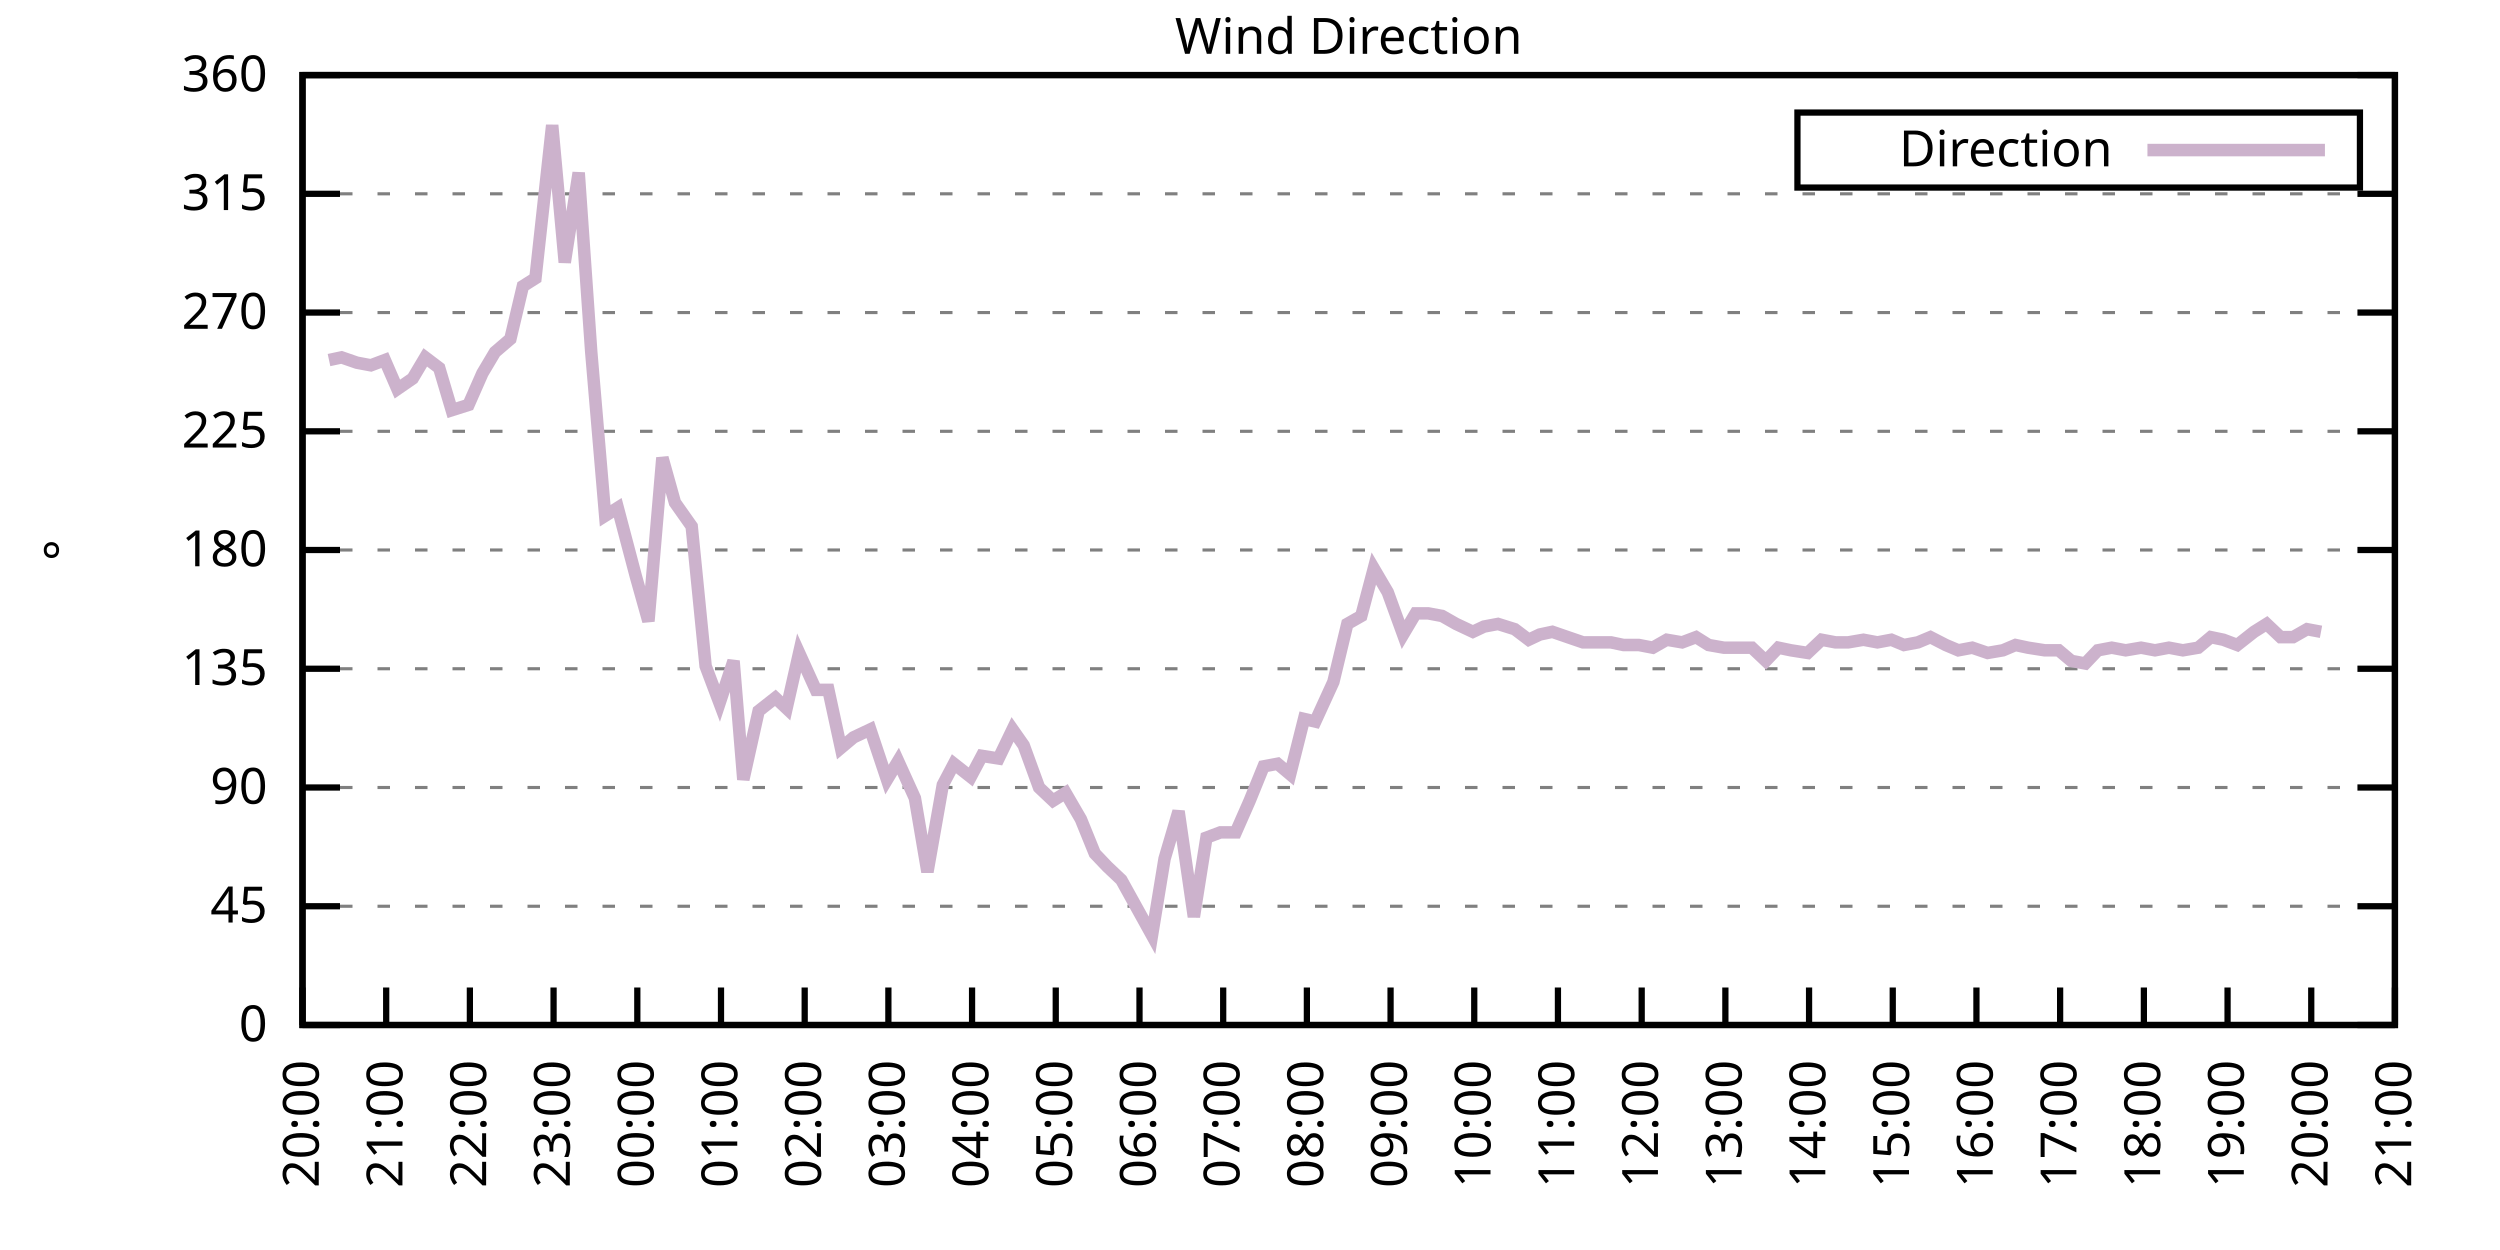
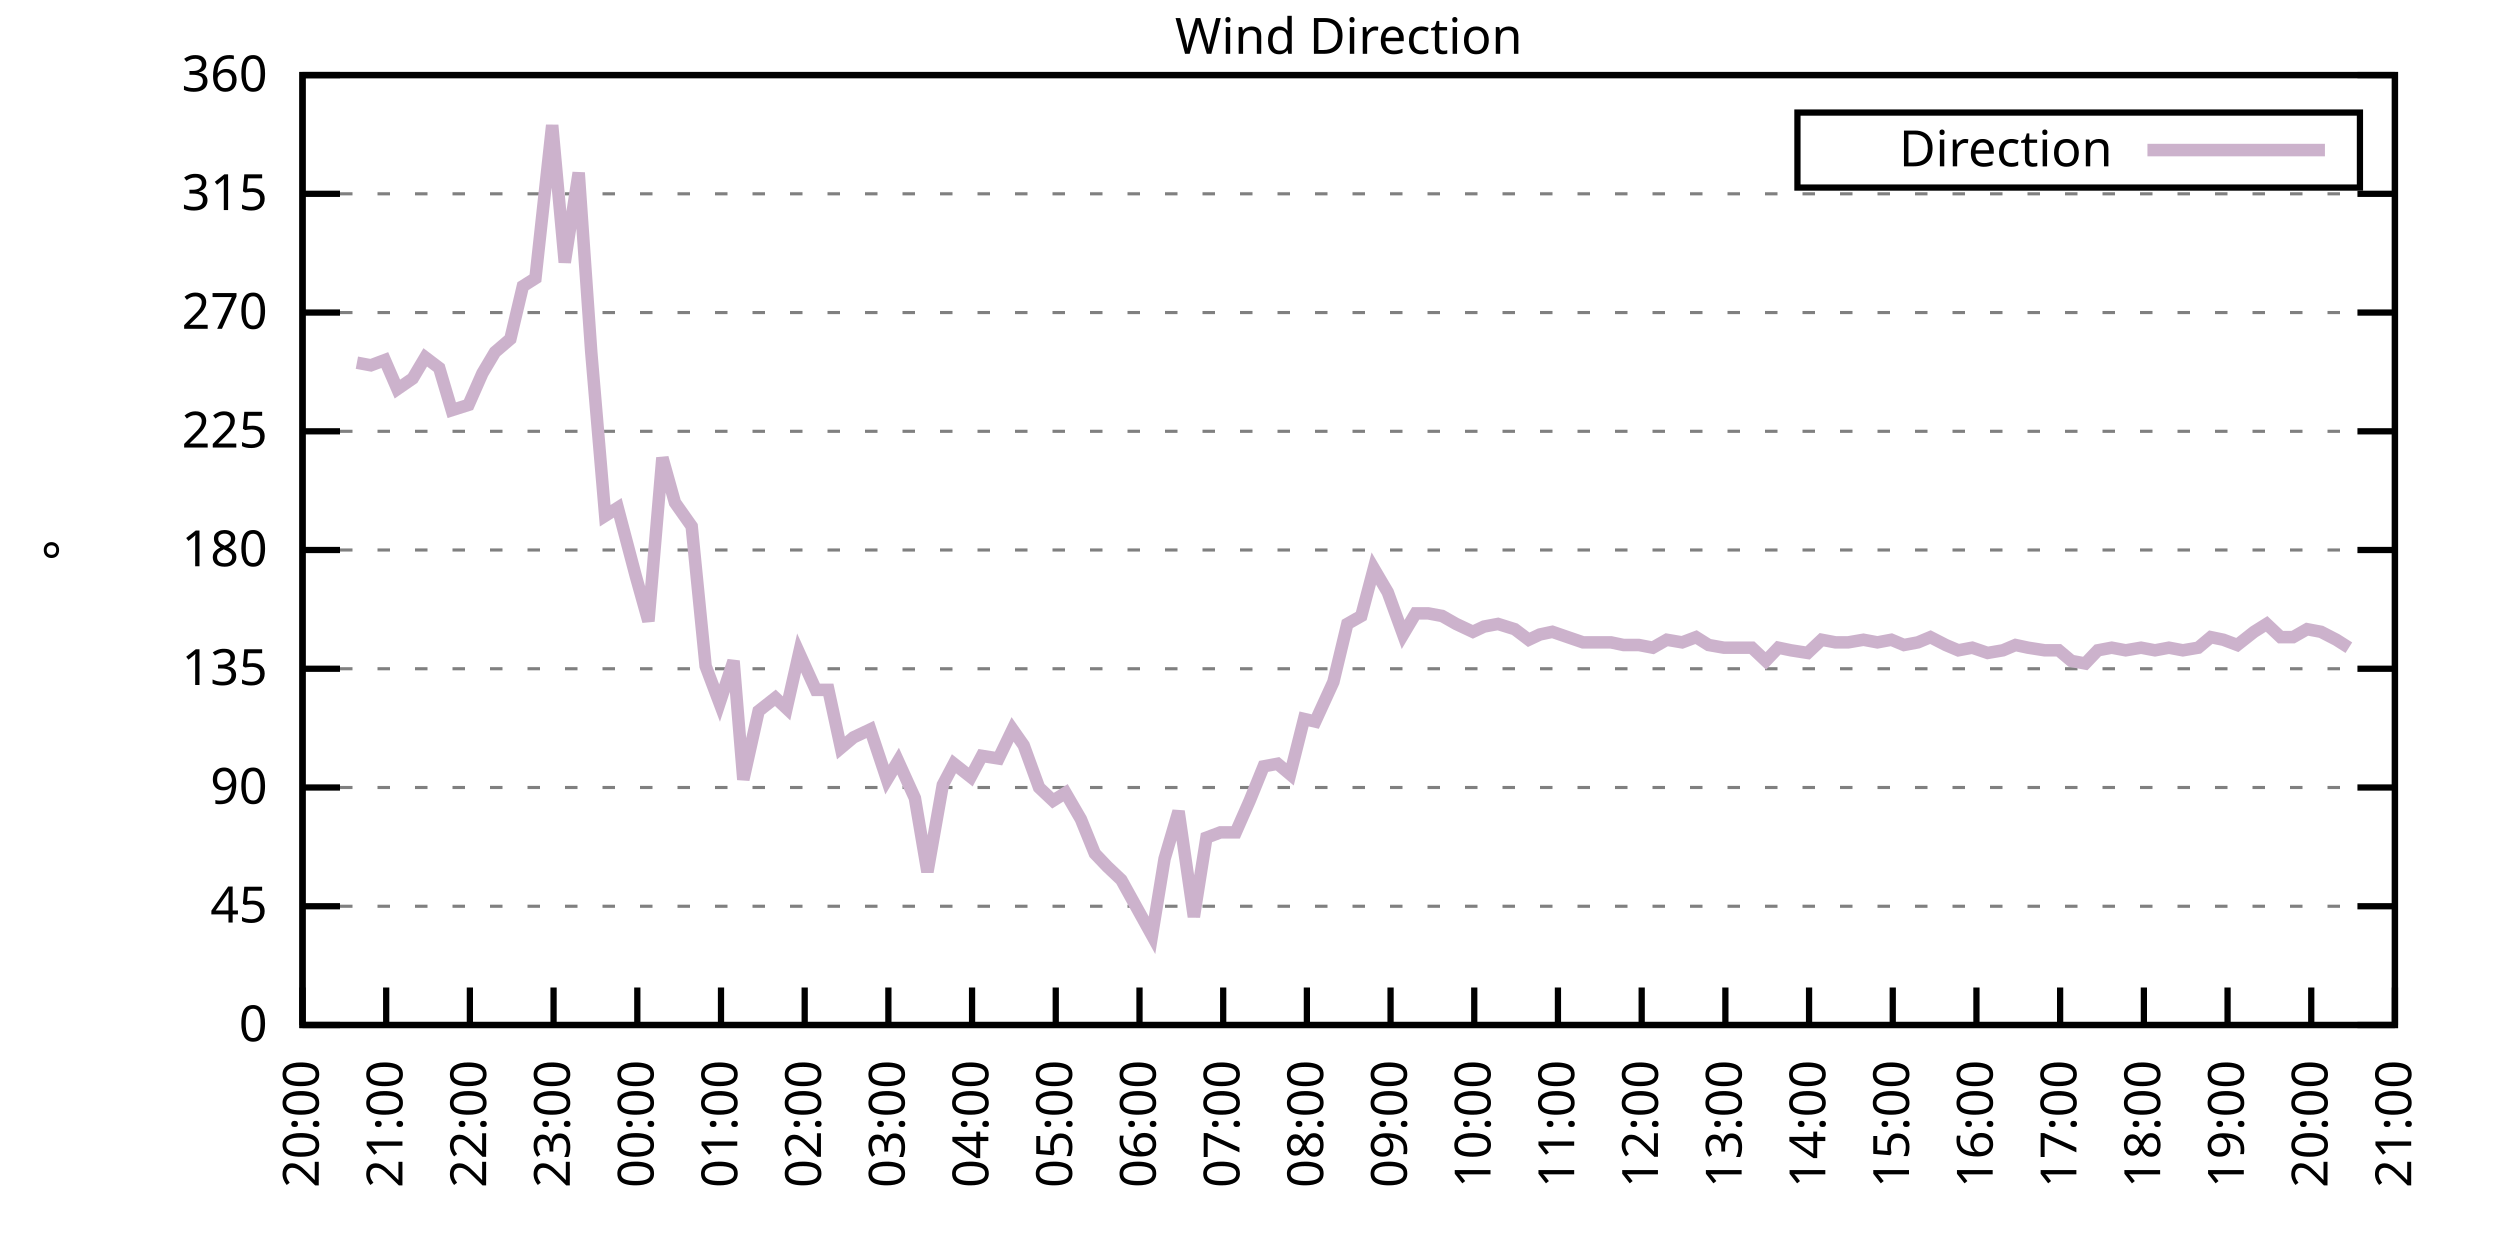
<svg xmlns="http://www.w3.org/2000/svg" xmlns:xlink="http://www.w3.org/1999/xlink" width="400" height="200" viewBox="0 0 400 200">
  <g id="gnuplot_canvas">
    <rect x="0" y="0" width="400" height="200" fill="none" />
    <defs>
      <circle id="gpDot" r="0.5" stroke-width="0.5" stroke="currentColor" />
      <path id="gpPt0" stroke-width="0.333" stroke="currentColor" d="M-1,0 h2 M0,-1 v2" />
      <path id="gpPt1" stroke-width="0.333" stroke="currentColor" d="M-1,-1 L1,1 M1,-1 L-1,1" />
      <path id="gpPt2" stroke-width="0.333" stroke="currentColor" d="M-1,0 L1,0 M0,-1 L0,1 M-1,-1 L1,1 M-1,1 L1,-1" />
      <rect id="gpPt3" stroke-width="0.333" stroke="currentColor" x="-1" y="-1" width="2" height="2" />
      <rect id="gpPt4" stroke-width="0.333" stroke="currentColor" fill="currentColor" x="-1" y="-1" width="2" height="2" />
      <circle id="gpPt5" stroke-width="0.333" stroke="currentColor" cx="0" cy="0" r="1" />
      <use xlink:href="#gpPt5" id="gpPt6" fill="currentColor" stroke="none" />
      <path id="gpPt7" stroke-width="0.333" stroke="currentColor" d="M0,-1.33 L-1.33,0.67 L1.33,0.67 z" />
      <use xlink:href="#gpPt7" id="gpPt8" fill="currentColor" stroke="none" />
      <use xlink:href="#gpPt7" id="gpPt9" stroke="currentColor" transform="rotate(180)" />
      <use xlink:href="#gpPt9" id="gpPt10" fill="currentColor" stroke="none" />
      <use xlink:href="#gpPt3" id="gpPt11" stroke="currentColor" transform="rotate(45)" />
      <use xlink:href="#gpPt11" id="gpPt12" fill="currentColor" stroke="none" />
      <path id="gpPt13" stroke-width="0.333" stroke="currentColor" d="M0,1.330 L1.265,0.411 L0.782,-1.067 L-0.782,-1.076 L-1.265,0.411 z" />
      <use xlink:href="#gpPt13" id="gpPt14" fill="currentColor" stroke="none" />
      <filter id="textbox" filterUnits="objectBoundingBox" x="0" y="0" height="1" width="1">
        <feFlood flood-color="white" flood-opacity="1" result="bgnd" />
        <feComposite in="SourceGraphic" in2="bgnd" operator="atop" />
      </filter>
      <filter id="greybox" filterUnits="objectBoundingBox" x="0" y="0" height="1" width="1">
        <feFlood flood-color="lightgrey" flood-opacity="1" result="grey" />
        <feComposite in="SourceGraphic" in2="grey" operator="atop" />
      </filter>
    </defs>
    <g fill="none" color="white" stroke="currentColor" stroke-width="1.00" stroke-linecap="butt" stroke-linejoin="miter">
</g>
    <g fill="none" color="black" stroke="currentColor" stroke-width="1.00" stroke-linecap="butt" stroke-linejoin="miter">
      <g stroke="none" shape-rendering="crispEdges">
        <polygon fill="rgb(255, 255, 255)" points="48.40,164.00 383.18,164.00 383.18,12.02 48.40,12.02 " />
      </g>
    </g>
    <g fill="none" color="black" stroke="currentColor" stroke-width="1.00" stroke-linecap="butt" stroke-linejoin="miter">
</g>
    <g fill="none" color="black" stroke="black" stroke-width="0.50" stroke-linecap="butt" stroke-linejoin="miter">
</g>
    <g fill="none" color="gray" stroke="currentColor" stroke-width="0.50" stroke-linecap="butt" stroke-linejoin="miter">
      <path stroke="gray" stroke-dasharray="2,4" class="gridline" d="M48.40,164.00 L383.19,164.00  " />
    </g>
    <g fill="none" color="gray" stroke="gray" stroke-width="1.00" stroke-linecap="butt" stroke-linejoin="miter">
</g>
    <g fill="none" color="black" stroke="currentColor" stroke-width="1.00" stroke-linecap="butt" stroke-linejoin="miter">
      <path stroke="black" d="M48.40,164.00 L54.40,164.00 M383.19,164.00 L377.19,164.00  " />
      <g transform="translate(42.80,166.60)" stroke="none" fill="black" font-family="Sans" font-size="8.00" text-anchor="end">
        <text>
          <tspan font-family="Sans"> 0</tspan>
        </text>
      </g>
    </g>
    <g fill="none" color="black" stroke="currentColor" stroke-width="1.00" stroke-linecap="butt" stroke-linejoin="miter">
</g>
    <g fill="none" color="black" stroke="black" stroke-width="0.50" stroke-linecap="butt" stroke-linejoin="miter">
</g>
    <g fill="none" color="gray" stroke="currentColor" stroke-width="0.50" stroke-linecap="butt" stroke-linejoin="miter">
      <path stroke="gray" stroke-dasharray="2,4" class="gridline" d="M48.40,145.00 L383.19,145.00  " />
    </g>
    <g fill="none" color="gray" stroke="gray" stroke-width="1.00" stroke-linecap="butt" stroke-linejoin="miter">
</g>
    <g fill="none" color="black" stroke="currentColor" stroke-width="1.00" stroke-linecap="butt" stroke-linejoin="miter">
      <path stroke="black" d="M48.40,145.00 L54.40,145.00 M383.19,145.00 L377.19,145.00  " />
      <g transform="translate(42.80,147.60)" stroke="none" fill="black" font-family="Sans" font-size="8.00" text-anchor="end">
        <text>
          <tspan font-family="Sans"> 45</tspan>
        </text>
      </g>
    </g>
    <g fill="none" color="black" stroke="currentColor" stroke-width="1.00" stroke-linecap="butt" stroke-linejoin="miter">
</g>
    <g fill="none" color="black" stroke="black" stroke-width="0.50" stroke-linecap="butt" stroke-linejoin="miter">
</g>
    <g fill="none" color="gray" stroke="currentColor" stroke-width="0.50" stroke-linecap="butt" stroke-linejoin="miter">
      <path stroke="gray" stroke-dasharray="2,4" class="gridline" d="M48.40,126.00 L383.19,126.00  " />
    </g>
    <g fill="none" color="gray" stroke="gray" stroke-width="1.00" stroke-linecap="butt" stroke-linejoin="miter">
</g>
    <g fill="none" color="black" stroke="currentColor" stroke-width="1.00" stroke-linecap="butt" stroke-linejoin="miter">
      <path stroke="black" d="M48.40,126.00 L54.40,126.00 M383.19,126.00 L377.19,126.00  " />
      <g transform="translate(42.80,128.60)" stroke="none" fill="black" font-family="Sans" font-size="8.00" text-anchor="end">
        <text>
          <tspan font-family="Sans"> 90</tspan>
        </text>
      </g>
    </g>
    <g fill="none" color="black" stroke="currentColor" stroke-width="1.00" stroke-linecap="butt" stroke-linejoin="miter">
</g>
    <g fill="none" color="black" stroke="black" stroke-width="0.50" stroke-linecap="butt" stroke-linejoin="miter">
</g>
    <g fill="none" color="gray" stroke="currentColor" stroke-width="0.50" stroke-linecap="butt" stroke-linejoin="miter">
      <path stroke="gray" stroke-dasharray="2,4" class="gridline" d="M48.40,107.00 L383.19,107.00  " />
    </g>
    <g fill="none" color="gray" stroke="gray" stroke-width="1.00" stroke-linecap="butt" stroke-linejoin="miter">
</g>
    <g fill="none" color="black" stroke="currentColor" stroke-width="1.00" stroke-linecap="butt" stroke-linejoin="miter">
      <path stroke="black" d="M48.40,107.00 L54.40,107.00 M383.19,107.00 L377.19,107.00  " />
      <g transform="translate(42.80,109.60)" stroke="none" fill="black" font-family="Sans" font-size="8.00" text-anchor="end">
        <text>
          <tspan font-family="Sans"> 135</tspan>
        </text>
      </g>
    </g>
    <g fill="none" color="black" stroke="currentColor" stroke-width="1.00" stroke-linecap="butt" stroke-linejoin="miter">
</g>
    <g fill="none" color="black" stroke="black" stroke-width="0.50" stroke-linecap="butt" stroke-linejoin="miter">
</g>
    <g fill="none" color="gray" stroke="currentColor" stroke-width="0.50" stroke-linecap="butt" stroke-linejoin="miter">
      <path stroke="gray" stroke-dasharray="2,4" class="gridline" d="M48.40,88.00 L383.19,88.00  " />
    </g>
    <g fill="none" color="gray" stroke="gray" stroke-width="1.00" stroke-linecap="butt" stroke-linejoin="miter">
</g>
    <g fill="none" color="black" stroke="currentColor" stroke-width="1.00" stroke-linecap="butt" stroke-linejoin="miter">
      <path stroke="black" d="M48.40,88.00 L54.40,88.00 M383.19,88.00 L377.19,88.00  " />
      <g transform="translate(42.80,90.60)" stroke="none" fill="black" font-family="Sans" font-size="8.00" text-anchor="end">
        <text>
          <tspan font-family="Sans"> 180</tspan>
        </text>
      </g>
    </g>
    <g fill="none" color="black" stroke="currentColor" stroke-width="1.00" stroke-linecap="butt" stroke-linejoin="miter">
</g>
    <g fill="none" color="black" stroke="black" stroke-width="0.50" stroke-linecap="butt" stroke-linejoin="miter">
</g>
    <g fill="none" color="gray" stroke="currentColor" stroke-width="0.50" stroke-linecap="butt" stroke-linejoin="miter">
      <path stroke="gray" stroke-dasharray="2,4" class="gridline" d="M48.40,69.01 L383.19,69.01  " />
    </g>
    <g fill="none" color="gray" stroke="gray" stroke-width="1.00" stroke-linecap="butt" stroke-linejoin="miter">
</g>
    <g fill="none" color="black" stroke="currentColor" stroke-width="1.00" stroke-linecap="butt" stroke-linejoin="miter">
      <path stroke="black" d="M48.40,69.01 L54.40,69.01 M383.19,69.01 L377.19,69.01  " />
      <g transform="translate(42.80,71.61)" stroke="none" fill="black" font-family="Sans" font-size="8.00" text-anchor="end">
        <text>
          <tspan font-family="Sans"> 225</tspan>
        </text>
      </g>
    </g>
    <g fill="none" color="black" stroke="currentColor" stroke-width="1.00" stroke-linecap="butt" stroke-linejoin="miter">
</g>
    <g fill="none" color="black" stroke="black" stroke-width="0.50" stroke-linecap="butt" stroke-linejoin="miter">
</g>
    <g fill="none" color="gray" stroke="currentColor" stroke-width="0.50" stroke-linecap="butt" stroke-linejoin="miter">
      <path stroke="gray" stroke-dasharray="2,4" class="gridline" d="M48.40,50.01 L383.19,50.01  " />
    </g>
    <g fill="none" color="gray" stroke="gray" stroke-width="1.00" stroke-linecap="butt" stroke-linejoin="miter">
</g>
    <g fill="none" color="black" stroke="currentColor" stroke-width="1.00" stroke-linecap="butt" stroke-linejoin="miter">
      <path stroke="black" d="M48.40,50.01 L54.40,50.01 M383.19,50.01 L377.19,50.01  " />
      <g transform="translate(42.80,52.61)" stroke="none" fill="black" font-family="Sans" font-size="8.00" text-anchor="end">
        <text>
          <tspan font-family="Sans"> 270</tspan>
        </text>
      </g>
    </g>
    <g fill="none" color="black" stroke="currentColor" stroke-width="1.00" stroke-linecap="butt" stroke-linejoin="miter">
</g>
    <g fill="none" color="black" stroke="black" stroke-width="0.50" stroke-linecap="butt" stroke-linejoin="miter">
</g>
    <g fill="none" color="gray" stroke="currentColor" stroke-width="0.50" stroke-linecap="butt" stroke-linejoin="miter">
      <path stroke="gray" stroke-dasharray="2,4" class="gridline" d="M48.40,31.01 L383.19,31.01  " />
    </g>
    <g fill="none" color="gray" stroke="gray" stroke-width="1.00" stroke-linecap="butt" stroke-linejoin="miter">
</g>
    <g fill="none" color="black" stroke="currentColor" stroke-width="1.00" stroke-linecap="butt" stroke-linejoin="miter">
      <path stroke="black" d="M48.40,31.01 L54.40,31.01 M383.19,31.01 L377.19,31.01  " />
      <g transform="translate(42.80,33.61)" stroke="none" fill="black" font-family="Sans" font-size="8.00" text-anchor="end">
        <text>
          <tspan font-family="Sans"> 315</tspan>
        </text>
      </g>
    </g>
    <g fill="none" color="black" stroke="currentColor" stroke-width="1.00" stroke-linecap="butt" stroke-linejoin="miter">
</g>
    <g fill="none" color="black" stroke="black" stroke-width="0.50" stroke-linecap="butt" stroke-linejoin="miter">
</g>
    <g fill="none" color="gray" stroke="currentColor" stroke-width="0.50" stroke-linecap="butt" stroke-linejoin="miter">
      <path stroke="gray" stroke-dasharray="2,4" class="gridline" d="M48.40,12.01 L383.19,12.01  " />
    </g>
    <g fill="none" color="gray" stroke="gray" stroke-width="1.00" stroke-linecap="butt" stroke-linejoin="miter">
</g>
    <g fill="none" color="black" stroke="currentColor" stroke-width="1.00" stroke-linecap="butt" stroke-linejoin="miter">
      <path stroke="black" d="M48.40,12.01 L54.40,12.01 M383.19,12.01 L377.19,12.01  " />
      <g transform="translate(42.80,14.61)" stroke="none" fill="black" font-family="Sans" font-size="8.00" text-anchor="end">
        <text>
          <tspan font-family="Sans"> 360</tspan>
        </text>
      </g>
    </g>
    <g fill="none" color="black" stroke="currentColor" stroke-width="1.00" stroke-linecap="butt" stroke-linejoin="miter">
      <path stroke="black" d="M48.40,164.00 L48.40,158.00  " />
      <g transform="translate(51.00,169.60) rotate(270.00)" stroke="none" fill="black" font-family="Sans" font-size="8.00" text-anchor="end">
        <text>
          <tspan font-family="Sans">20:00</tspan>
        </text>
      </g>
    </g>
    <g fill="none" color="black" stroke="currentColor" stroke-width="1.00" stroke-linecap="butt" stroke-linejoin="miter">
      <path stroke="black" d="M61.79,164.00 L61.79,158.00  " />
      <g transform="translate(64.39,169.60) rotate(270.00)" stroke="none" fill="black" font-family="Sans" font-size="8.00" text-anchor="end">
        <text>
          <tspan font-family="Sans">21:00</tspan>
        </text>
      </g>
    </g>
    <g fill="none" color="black" stroke="currentColor" stroke-width="1.00" stroke-linecap="butt" stroke-linejoin="miter">
      <path stroke="black" d="M75.18,164.00 L75.18,158.00  " />
      <g transform="translate(77.78,169.60) rotate(270.00)" stroke="none" fill="black" font-family="Sans" font-size="8.00" text-anchor="end">
        <text>
          <tspan font-family="Sans">22:00</tspan>
        </text>
      </g>
    </g>
    <g fill="none" color="black" stroke="currentColor" stroke-width="1.00" stroke-linecap="butt" stroke-linejoin="miter">
      <path stroke="black" d="M88.57,164.00 L88.57,158.00  " />
      <g transform="translate(91.17,169.60) rotate(270.00)" stroke="none" fill="black" font-family="Sans" font-size="8.00" text-anchor="end">
        <text>
          <tspan font-family="Sans">23:00</tspan>
        </text>
      </g>
    </g>
    <g fill="none" color="black" stroke="currentColor" stroke-width="1.00" stroke-linecap="butt" stroke-linejoin="miter">
      <path stroke="black" d="M101.97,164.00 L101.97,158.00  " />
      <g transform="translate(104.57,169.60) rotate(270.00)" stroke="none" fill="black" font-family="Sans" font-size="8.00" text-anchor="end">
        <text>
          <tspan font-family="Sans">00:00</tspan>
        </text>
      </g>
    </g>
    <g fill="none" color="black" stroke="currentColor" stroke-width="1.00" stroke-linecap="butt" stroke-linejoin="miter">
      <path stroke="black" d="M115.36,164.00 L115.36,158.00  " />
      <g transform="translate(117.96,169.60) rotate(270.00)" stroke="none" fill="black" font-family="Sans" font-size="8.00" text-anchor="end">
        <text>
          <tspan font-family="Sans">01:00</tspan>
        </text>
      </g>
    </g>
    <g fill="none" color="black" stroke="currentColor" stroke-width="1.00" stroke-linecap="butt" stroke-linejoin="miter">
      <path stroke="black" d="M128.75,164.00 L128.75,158.00  " />
      <g transform="translate(131.35,169.60) rotate(270.00)" stroke="none" fill="black" font-family="Sans" font-size="8.00" text-anchor="end">
        <text>
          <tspan font-family="Sans">02:00</tspan>
        </text>
      </g>
    </g>
    <g fill="none" color="black" stroke="currentColor" stroke-width="1.00" stroke-linecap="butt" stroke-linejoin="miter">
      <path stroke="black" d="M142.14,164.00 L142.14,158.00  " />
      <g transform="translate(144.74,169.60) rotate(270.00)" stroke="none" fill="black" font-family="Sans" font-size="8.00" text-anchor="end">
        <text>
          <tspan font-family="Sans">03:00</tspan>
        </text>
      </g>
    </g>
    <g fill="none" color="black" stroke="currentColor" stroke-width="1.00" stroke-linecap="butt" stroke-linejoin="miter">
      <path stroke="black" d="M155.53,164.00 L155.53,158.00  " />
      <g transform="translate(158.13,169.60) rotate(270.00)" stroke="none" fill="black" font-family="Sans" font-size="8.00" text-anchor="end">
        <text>
          <tspan font-family="Sans">04:00</tspan>
        </text>
      </g>
    </g>
    <g fill="none" color="black" stroke="currentColor" stroke-width="1.00" stroke-linecap="butt" stroke-linejoin="miter">
      <path stroke="black" d="M168.92,164.00 L168.92,158.00  " />
      <g transform="translate(171.52,169.60) rotate(270.00)" stroke="none" fill="black" font-family="Sans" font-size="8.00" text-anchor="end">
        <text>
          <tspan font-family="Sans">05:00</tspan>
        </text>
      </g>
    </g>
    <g fill="none" color="black" stroke="currentColor" stroke-width="1.00" stroke-linecap="butt" stroke-linejoin="miter">
      <path stroke="black" d="M182.32,164.00 L182.32,158.00  " />
      <g transform="translate(184.92,169.60) rotate(270.00)" stroke="none" fill="black" font-family="Sans" font-size="8.00" text-anchor="end">
        <text>
          <tspan font-family="Sans">06:00</tspan>
        </text>
      </g>
    </g>
    <g fill="none" color="black" stroke="currentColor" stroke-width="1.00" stroke-linecap="butt" stroke-linejoin="miter">
      <path stroke="black" d="M195.71,164.00 L195.71,158.00  " />
      <g transform="translate(198.31,169.60) rotate(270.00)" stroke="none" fill="black" font-family="Sans" font-size="8.00" text-anchor="end">
        <text>
          <tspan font-family="Sans">07:00</tspan>
        </text>
      </g>
    </g>
    <g fill="none" color="black" stroke="currentColor" stroke-width="1.00" stroke-linecap="butt" stroke-linejoin="miter">
      <path stroke="black" d="M209.10,164.00 L209.10,158.00  " />
      <g transform="translate(211.70,169.60) rotate(270.00)" stroke="none" fill="black" font-family="Sans" font-size="8.00" text-anchor="end">
        <text>
          <tspan font-family="Sans">08:00</tspan>
        </text>
      </g>
    </g>
    <g fill="none" color="black" stroke="currentColor" stroke-width="1.00" stroke-linecap="butt" stroke-linejoin="miter">
      <path stroke="black" d="M222.49,164.00 L222.49,158.00  " />
      <g transform="translate(225.09,169.60) rotate(270.00)" stroke="none" fill="black" font-family="Sans" font-size="8.00" text-anchor="end">
        <text>
          <tspan font-family="Sans">09:00</tspan>
        </text>
      </g>
    </g>
    <g fill="none" color="black" stroke="currentColor" stroke-width="1.00" stroke-linecap="butt" stroke-linejoin="miter">
      <path stroke="black" d="M235.88,164.00 L235.88,158.00  " />
      <g transform="translate(238.48,169.60) rotate(270.00)" stroke="none" fill="black" font-family="Sans" font-size="8.00" text-anchor="end">
        <text>
          <tspan font-family="Sans">10:00</tspan>
        </text>
      </g>
    </g>
    <g fill="none" color="black" stroke="currentColor" stroke-width="1.00" stroke-linecap="butt" stroke-linejoin="miter">
      <path stroke="black" d="M249.27,164.00 L249.27,158.00  " />
      <g transform="translate(251.87,169.60) rotate(270.00)" stroke="none" fill="black" font-family="Sans" font-size="8.00" text-anchor="end">
        <text>
          <tspan font-family="Sans">11:00</tspan>
        </text>
      </g>
    </g>
    <g fill="none" color="black" stroke="currentColor" stroke-width="1.00" stroke-linecap="butt" stroke-linejoin="miter">
      <path stroke="black" d="M262.67,164.00 L262.67,158.00  " />
      <g transform="translate(265.27,169.60) rotate(270.00)" stroke="none" fill="black" font-family="Sans" font-size="8.00" text-anchor="end">
        <text>
          <tspan font-family="Sans">12:00</tspan>
        </text>
      </g>
    </g>
    <g fill="none" color="black" stroke="currentColor" stroke-width="1.00" stroke-linecap="butt" stroke-linejoin="miter">
      <path stroke="black" d="M276.06,164.00 L276.06,158.00  " />
      <g transform="translate(278.66,169.60) rotate(270.00)" stroke="none" fill="black" font-family="Sans" font-size="8.00" text-anchor="end">
        <text>
          <tspan font-family="Sans">13:00</tspan>
        </text>
      </g>
    </g>
    <g fill="none" color="black" stroke="currentColor" stroke-width="1.00" stroke-linecap="butt" stroke-linejoin="miter">
      <path stroke="black" d="M289.45,164.00 L289.45,158.00  " />
      <g transform="translate(292.05,169.60) rotate(270.00)" stroke="none" fill="black" font-family="Sans" font-size="8.00" text-anchor="end">
        <text>
          <tspan font-family="Sans">14:00</tspan>
        </text>
      </g>
    </g>
    <g fill="none" color="black" stroke="currentColor" stroke-width="1.00" stroke-linecap="butt" stroke-linejoin="miter">
      <path stroke="black" d="M302.84,164.00 L302.84,158.00  " />
      <g transform="translate(305.44,169.60) rotate(270.00)" stroke="none" fill="black" font-family="Sans" font-size="8.00" text-anchor="end">
        <text>
          <tspan font-family="Sans">15:00</tspan>
        </text>
      </g>
    </g>
    <g fill="none" color="black" stroke="currentColor" stroke-width="1.00" stroke-linecap="butt" stroke-linejoin="miter">
      <path stroke="black" d="M316.23,164.00 L316.23,158.00  " />
      <g transform="translate(318.83,169.60) rotate(270.00)" stroke="none" fill="black" font-family="Sans" font-size="8.00" text-anchor="end">
        <text>
          <tspan font-family="Sans">16:00</tspan>
        </text>
      </g>
    </g>
    <g fill="none" color="black" stroke="currentColor" stroke-width="1.00" stroke-linecap="butt" stroke-linejoin="miter">
      <path stroke="black" d="M329.62,164.00 L329.62,158.00  " />
      <g transform="translate(332.22,169.60) rotate(270.00)" stroke="none" fill="black" font-family="Sans" font-size="8.00" text-anchor="end">
        <text>
          <tspan font-family="Sans">17:00</tspan>
        </text>
      </g>
    </g>
    <g fill="none" color="black" stroke="currentColor" stroke-width="1.00" stroke-linecap="butt" stroke-linejoin="miter">
      <path stroke="black" d="M343.02,164.00 L343.02,158.00  " />
      <g transform="translate(345.62,169.60) rotate(270.00)" stroke="none" fill="black" font-family="Sans" font-size="8.00" text-anchor="end">
        <text>
          <tspan font-family="Sans">18:00</tspan>
        </text>
      </g>
    </g>
    <g fill="none" color="black" stroke="currentColor" stroke-width="1.00" stroke-linecap="butt" stroke-linejoin="miter">
      <path stroke="black" d="M356.41,164.00 L356.41,158.00  " />
      <g transform="translate(359.01,169.60) rotate(270.00)" stroke="none" fill="black" font-family="Sans" font-size="8.00" text-anchor="end">
        <text>
          <tspan font-family="Sans">19:00</tspan>
        </text>
      </g>
    </g>
    <g fill="none" color="black" stroke="currentColor" stroke-width="1.00" stroke-linecap="butt" stroke-linejoin="miter">
      <path stroke="black" d="M369.80,164.00 L369.80,158.00  " />
      <g transform="translate(372.40,169.60) rotate(270.00)" stroke="none" fill="black" font-family="Sans" font-size="8.00" text-anchor="end">
        <text>
          <tspan font-family="Sans">20:00</tspan>
        </text>
      </g>
    </g>
    <g fill="none" color="black" stroke="currentColor" stroke-width="1.00" stroke-linecap="butt" stroke-linejoin="miter">
      <path stroke="black" d="M383.19,164.00 L383.19,158.00  " />
      <g transform="translate(385.79,169.60) rotate(270.00)" stroke="none" fill="black" font-family="Sans" font-size="8.00" text-anchor="end">
        <text>
          <tspan font-family="Sans">21:00</tspan>
        </text>
      </g>
    </g>
    <g fill="none" color="black" stroke="currentColor" stroke-width="1.00" stroke-linecap="butt" stroke-linejoin="miter">
</g>
    <g fill="none" color="black" stroke="currentColor" stroke-width="1.00" stroke-linecap="butt" stroke-linejoin="miter">
      <path stroke="black" d="M48.40,12.01 L48.40,164.00 L383.19,164.00 L383.19,12.01 L48.40,12.01 Z  " />
    </g>
    <g fill="none" color="black" stroke="currentColor" stroke-width="1.00" stroke-linecap="butt" stroke-linejoin="miter">
</g>
    <g fill="none" color="black" stroke="currentColor" stroke-width="1.00" stroke-linecap="butt" stroke-linejoin="miter">
      <path stroke="black" d="M287.59,30.01 L287.59,18.01 L377.59,18.01 L377.59,30.01 L287.59,30.01 Z  " />
    </g>
    <g id="Wind_direction_plot_1">
      <g fill="none" color="white" stroke="black" stroke-width="2.00" stroke-linecap="butt" stroke-linejoin="miter">
</g>
      <g fill="none" color="black" stroke="currentColor" stroke-width="2.00" stroke-linecap="butt" stroke-linejoin="miter">
        <g transform="translate(337.99,26.61)" stroke="none" fill="black" font-family="Sans" font-size="8.00" text-anchor="end">
          <text>
            <tspan font-family="Sans">Direction</tspan>
          </text>
        </g>
      </g>
      <g fill="none" color="black" stroke="currentColor" stroke-width="2.00" stroke-linecap="butt" stroke-linejoin="miter">
-         <path stroke="rgb(204, 178, 204)" d="M343.59,24.01 L371.99,24.01 M52.64,57.61 L54.65,57.18 L57.10,58.03 L59.34,58.45 L61.57,57.61 L63.58,62.25   L66.03,60.56 L68.04,57.18 L70.27,58.87 L72.28,65.63 L74.96,64.78 L77.19,59.72 L79.20,56.34 L81.66,54.23   L83.66,45.79 L85.67,44.52 L88.35,20.03 L90.36,41.99 L92.59,27.63 L94.60,56.34 L96.83,82.52 L98.84,81.25   L101.74,92.23 L103.75,99.40 L105.98,73.23 L107.99,80.41 L110.67,84.21 L112.90,106.58 L115.13,112.49 L117.37,105.74   L118.93,124.74 L121.38,113.76 L124.06,111.65 L125.85,113.34 L127.86,104.47 L130.54,110.38 L132.54,110.38 L134.55,119.67   L136.56,117.98 L139.24,116.71 L141.92,124.74 L143.70,121.78 L146.38,127.69 L148.39,139.51 L150.85,125.58 L152.63,122.20   L155.31,124.31 L157.10,120.94 L159.77,121.36 L162.01,116.71 L163.79,119.25 L166.25,126.00 L168.48,128.11 L170.49,126.85   L172.94,131.07 L175.17,136.56 L177.18,138.67 L179.41,140.78 L184.32,149.65 L186.33,137.40 L188.57,129.80 L191.02,146.69   L193.03,134.02 L195.26,133.18 L197.72,133.18 L199.95,128.11 L202.18,122.62 L204.41,122.20 L206.42,123.89 L208.65,115.03   L210.44,115.45 L213.34,109.11 L215.57,99.83 L217.80,98.56 L219.81,90.96 L222.04,94.76 L224.50,101.52 L226.51,98.14   L228.52,98.14 L230.75,98.56 L232.98,99.83 L235.66,101.09 L237.44,100.25 L239.68,99.83 L242.36,100.67 L244.59,102.36   L246.37,101.52 L248.38,101.09 L250.84,101.94 L253.29,102.78 L255.75,102.78 L257.76,102.78 L259.76,103.20 L262.22,103.20   L264.45,103.63 L266.68,102.36 L269.14,102.78 L271.37,101.94 L273.38,103.20 L275.83,103.63 L277.84,103.63 L280.30,103.63   L282.53,105.74 L284.54,103.63 L286.55,104.05 L289.23,104.47 L291.46,102.36 L293.69,102.78 L295.70,102.78 L298.15,102.36   L300.39,102.78 L302.62,102.36 L304.63,103.20 L306.86,102.78 L308.87,101.94 L311.32,103.20 L313.33,104.05 L315.56,103.63   L318.02,104.47 L320.47,104.05 L322.48,103.20 L324.49,103.63 L327.17,104.05 L329.40,104.05 L331.41,105.74 L333.64,106.16   L335.65,104.05 L337.88,103.63 L340.11,104.05 L342.57,103.63 L344.80,104.05 L347.03,103.63 L349.26,104.05 L351.72,103.63   L353.73,101.94 L355.74,102.36 L357.97,103.20 L360.65,101.09 L362.66,99.83 L364.89,101.94 L366.90,101.94 L369.13,100.67   L371.36,101.09  " />
+         <path stroke="rgb(204, 178, 204)" d="M343.59,24.01 L371.99,24.01 M57.10,58.03 L59.34,58.45 L61.57,57.61 L63.58,62.25 L66.03,60.56 L68.04,57.18   L70.27,58.87 L72.28,65.63 L74.96,64.78 L77.19,59.72 L79.20,56.34 L81.66,54.23 L83.66,45.79 L85.67,44.52   L88.35,20.03 L90.36,41.99 L92.59,27.63 L94.60,56.34 L96.83,82.52 L98.84,81.25 L101.74,92.23 L103.75,99.40   L105.98,73.23 L107.99,80.41 L110.67,84.21 L112.90,106.58 L115.13,112.49 L117.37,105.74 L118.93,124.74 L121.38,113.76   L124.06,111.65 L125.85,113.34 L127.86,104.47 L130.54,110.38 L132.54,110.38 L134.55,119.67 L136.56,117.98 L139.24,116.71   L141.92,124.74 L143.70,121.78 L146.38,127.69 L148.39,139.51 L150.85,125.58 L152.63,122.20 L155.31,124.31 L157.10,120.94   L159.77,121.36 L162.01,116.71 L163.79,119.25 L166.25,126.00 L168.48,128.11 L170.49,126.85 L172.94,131.07 L175.17,136.56   L177.18,138.67 L179.41,140.78 L184.32,149.65 L186.33,137.40 L188.57,129.80 L191.02,146.69 L193.03,134.02 L195.26,133.18   L197.72,133.18 L199.95,128.11 L202.18,122.62 L204.41,122.20 L206.42,123.89 L208.65,115.03 L210.44,115.45 L213.34,109.11   L215.57,99.83 L217.80,98.56 L219.81,90.96 L222.04,94.76 L224.50,101.52 L226.51,98.14 L228.52,98.14 L230.75,98.56   L232.98,99.83 L235.66,101.09 L237.44,100.25 L239.68,99.83 L242.36,100.67 L244.59,102.36 L246.37,101.52 L248.38,101.09   L250.84,101.94 L253.29,102.78 L255.75,102.78 L257.76,102.78 L259.76,103.20 L262.22,103.20 L264.45,103.63 L266.68,102.36   L269.14,102.78 L271.37,101.94 L273.38,103.20 L275.83,103.63 L277.84,103.63 L280.30,103.63 L282.53,105.74 L284.54,103.63   L286.55,104.05 L289.23,104.47 L291.46,102.36 L293.69,102.78 L295.70,102.78 L298.15,102.36 L300.39,102.78 L302.62,102.36   L304.63,103.20 L306.86,102.78 L308.87,101.94 L311.32,103.20 L313.33,104.05 L315.56,103.63 L318.02,104.47 L320.47,104.05   L322.48,103.20 L324.49,103.63 L327.17,104.05 L329.40,104.05 L331.41,105.74 L333.64,106.16 L335.65,104.05 L337.88,103.63   L340.11,104.05 L342.57,103.63 L344.80,104.05 L347.03,103.63 L349.26,104.05 L351.72,103.63 L353.73,101.94 L355.74,102.36   L357.97,103.20 L360.65,101.09 L362.66,99.83 L364.89,101.94 L366.90,101.94 L369.13,100.67 L371.36,101.09 L373.82,102.36   L375.82,103.63  " />
      </g>
    </g>
    <g fill="none" color="black" stroke="currentColor" stroke-width="2.00" stroke-linecap="butt" stroke-linejoin="miter">
</g>
    <g fill="none" color="black" stroke="black" stroke-width="1.00" stroke-linecap="butt" stroke-linejoin="miter">
</g>
    <g fill="none" color="black" stroke="currentColor" stroke-width="1.00" stroke-linecap="butt" stroke-linejoin="miter">
      <path stroke="black" d="M48.40,12.01 L48.40,164.00 L383.19,164.00 L383.19,12.01 L48.40,12.01 Z  " />
      <g transform="translate(12.80,88.01) rotate(270.00)" stroke="none" fill="black" font-family="Sans" font-size="8.00" text-anchor="middle">
        <text>
          <tspan font-family="Sans">°</tspan>
        </text>
      </g>
    </g>
    <g fill="none" color="black" stroke="currentColor" stroke-width="1.00" stroke-linecap="butt" stroke-linejoin="miter">
</g>
    <g fill="none" color="black" stroke="currentColor" stroke-width="1.00" stroke-linecap="butt" stroke-linejoin="miter">
      <g transform="translate(215.79,8.61)" stroke="none" fill="black" font-family="Sans" font-size="8.00" text-anchor="middle">
        <text>
          <tspan font-family="Sans">Wind Direction</tspan>
        </text>
      </g>
    </g>
    <g fill="none" color="black" stroke="currentColor" stroke-width="1.00" stroke-linecap="butt" stroke-linejoin="miter">
</g>
  </g>
</svg>
